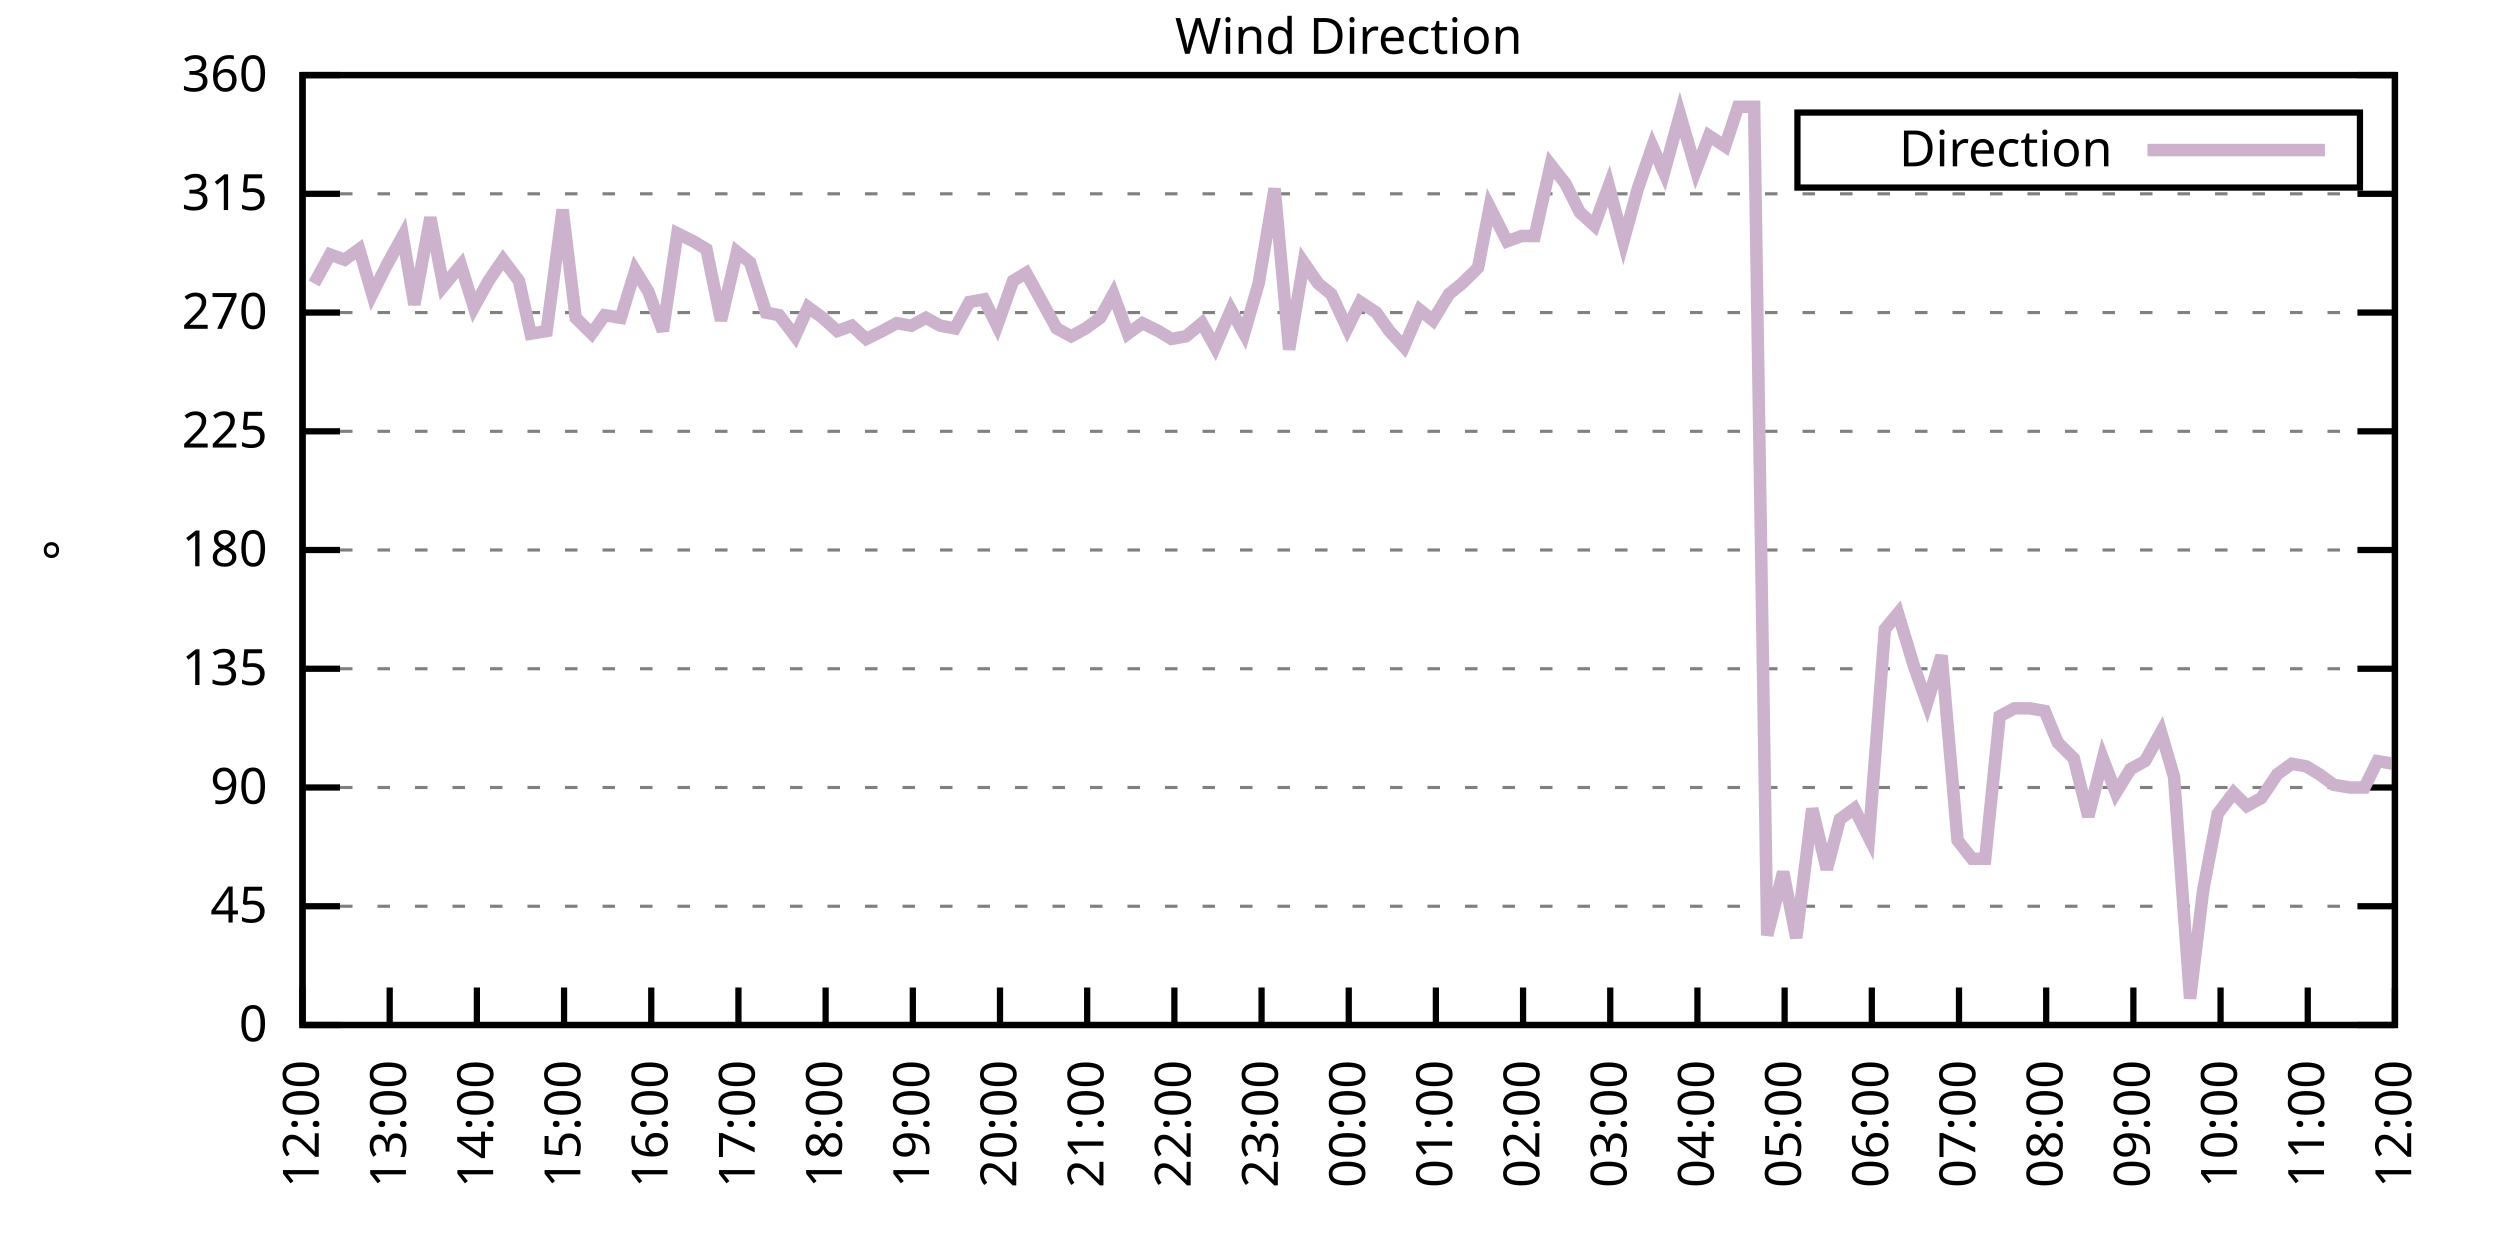
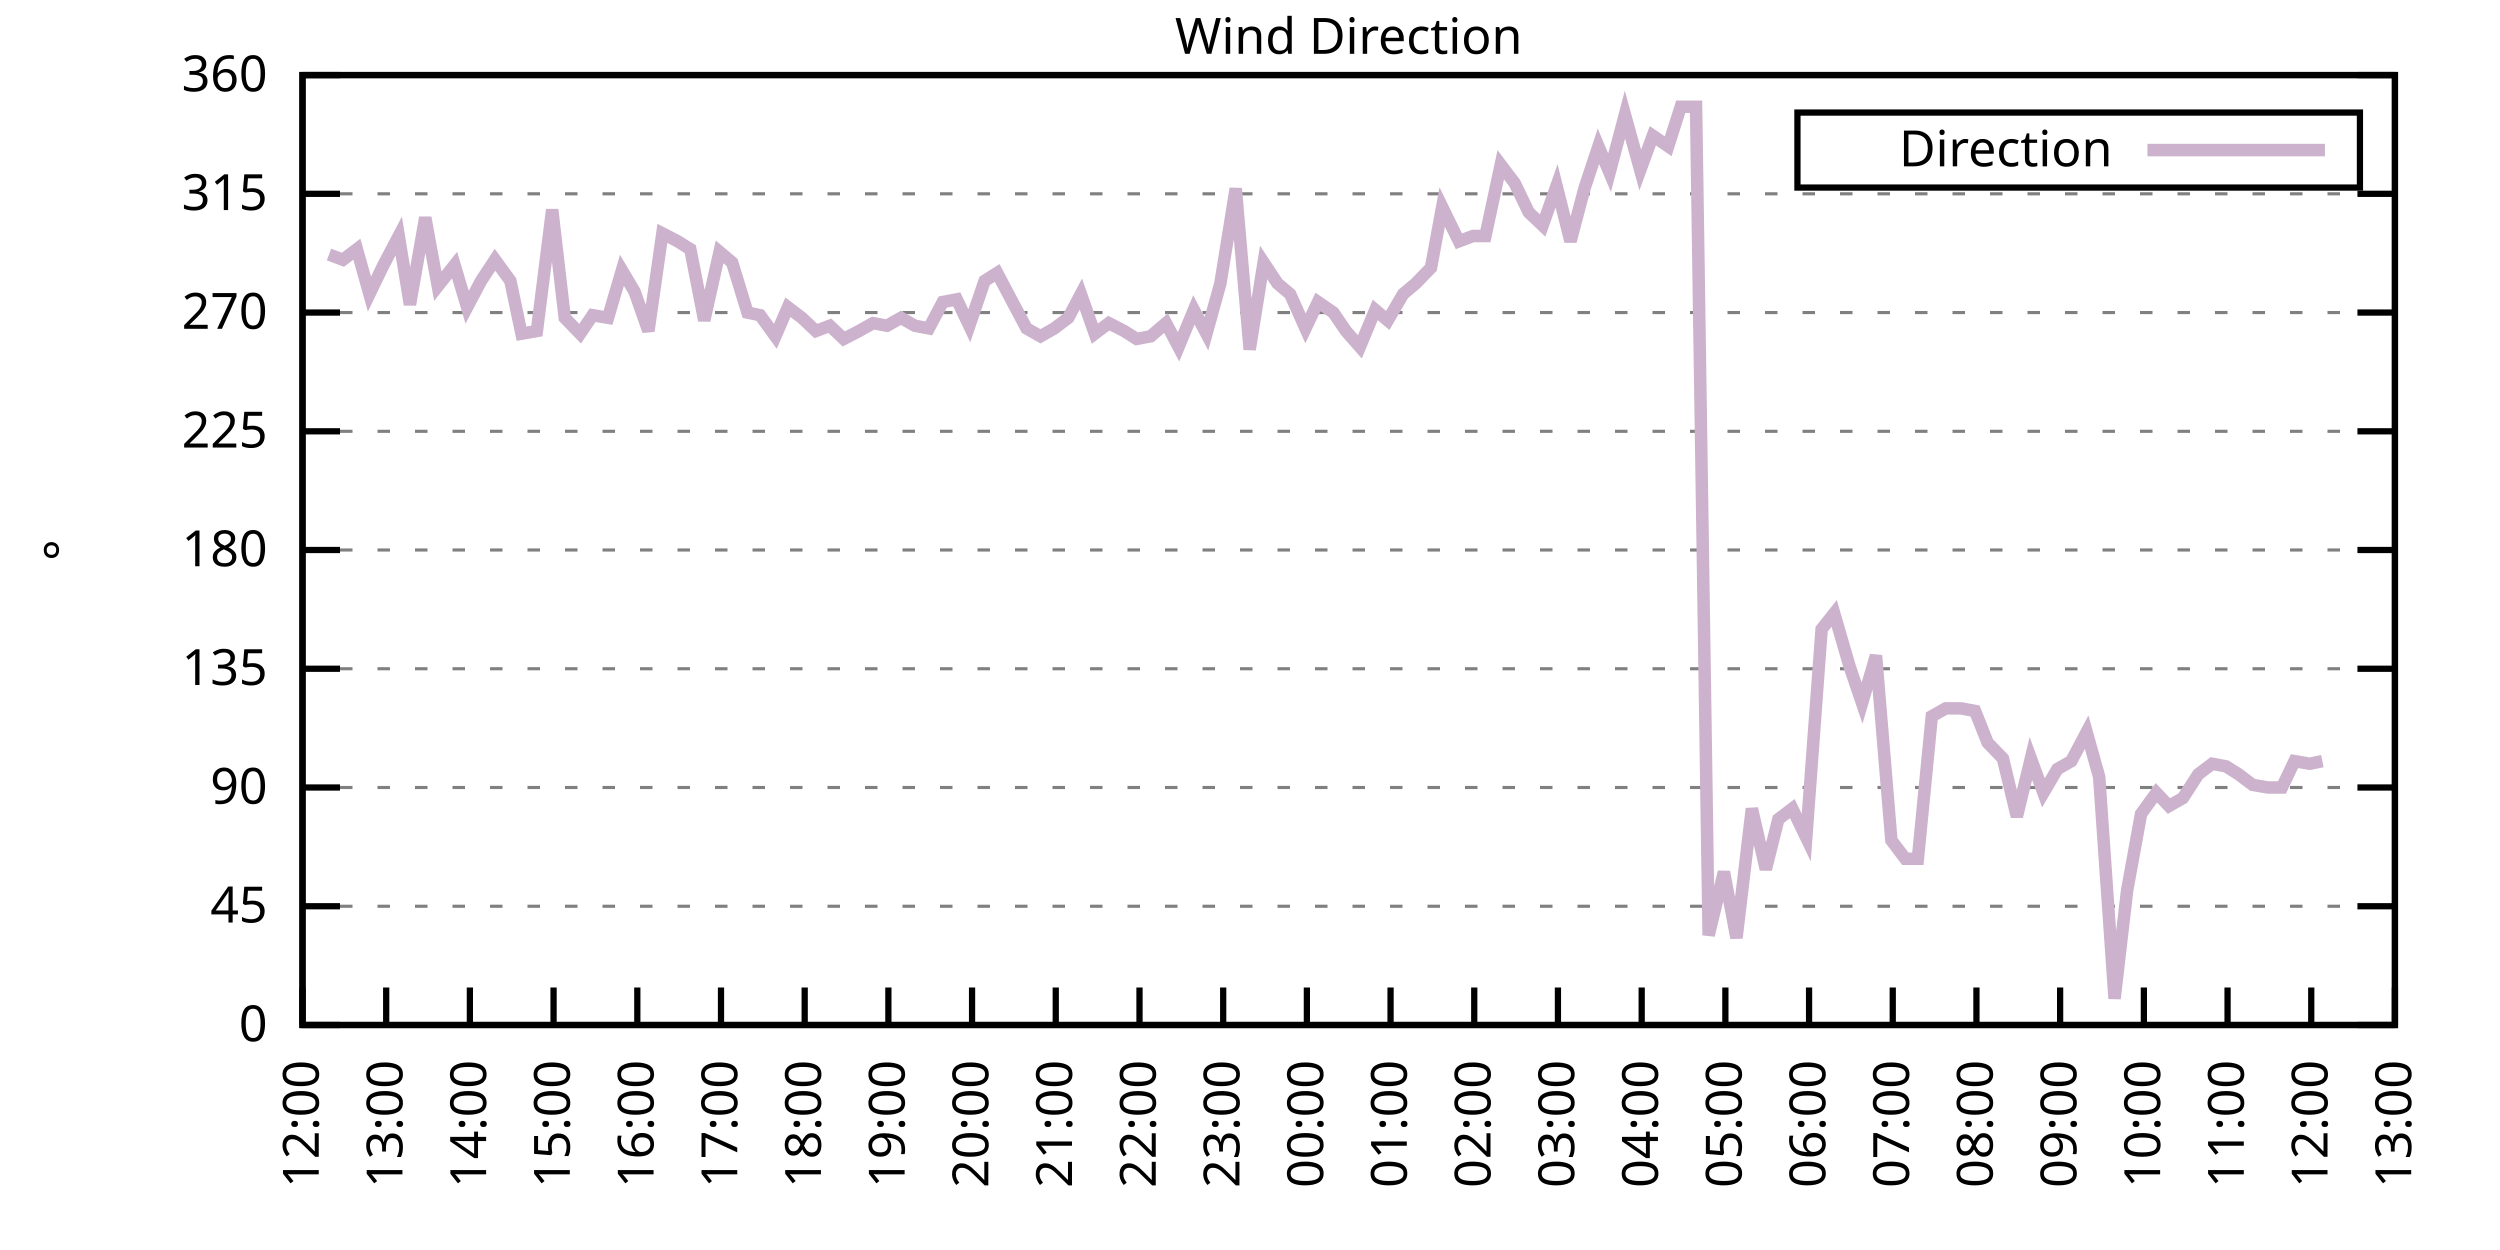
<svg xmlns="http://www.w3.org/2000/svg" xmlns:xlink="http://www.w3.org/1999/xlink" width="400" height="200" viewBox="0 0 400 200">
  <g id="gnuplot_canvas">
    <rect x="0" y="0" width="400" height="200" fill="none" />
    <defs>
      <circle id="gpDot" r="0.5" stroke-width="0.5" stroke="currentColor" />
      <path id="gpPt0" stroke-width="0.333" stroke="currentColor" d="M-1,0 h2 M0,-1 v2" />
      <path id="gpPt1" stroke-width="0.333" stroke="currentColor" d="M-1,-1 L1,1 M1,-1 L-1,1" />
      <path id="gpPt2" stroke-width="0.333" stroke="currentColor" d="M-1,0 L1,0 M0,-1 L0,1 M-1,-1 L1,1 M-1,1 L1,-1" />
      <rect id="gpPt3" stroke-width="0.333" stroke="currentColor" x="-1" y="-1" width="2" height="2" />
      <rect id="gpPt4" stroke-width="0.333" stroke="currentColor" fill="currentColor" x="-1" y="-1" width="2" height="2" />
      <circle id="gpPt5" stroke-width="0.333" stroke="currentColor" cx="0" cy="0" r="1" />
      <use xlink:href="#gpPt5" id="gpPt6" fill="currentColor" stroke="none" />
      <path id="gpPt7" stroke-width="0.333" stroke="currentColor" d="M0,-1.33 L-1.33,0.67 L1.33,0.67 z" />
      <use xlink:href="#gpPt7" id="gpPt8" fill="currentColor" stroke="none" />
      <use xlink:href="#gpPt7" id="gpPt9" stroke="currentColor" transform="rotate(180)" />
      <use xlink:href="#gpPt9" id="gpPt10" fill="currentColor" stroke="none" />
      <use xlink:href="#gpPt3" id="gpPt11" stroke="currentColor" transform="rotate(45)" />
      <use xlink:href="#gpPt11" id="gpPt12" fill="currentColor" stroke="none" />
      <path id="gpPt13" stroke-width="0.333" stroke="currentColor" d="M0,1.330 L1.265,0.411 L0.782,-1.067 L-0.782,-1.076 L-1.265,0.411 z" />
      <use xlink:href="#gpPt13" id="gpPt14" fill="currentColor" stroke="none" />
      <filter id="textbox" filterUnits="objectBoundingBox" x="0" y="0" height="1" width="1">
        <feFlood flood-color="white" flood-opacity="1" result="bgnd" />
        <feComposite in="SourceGraphic" in2="bgnd" operator="atop" />
      </filter>
      <filter id="greybox" filterUnits="objectBoundingBox" x="0" y="0" height="1" width="1">
        <feFlood flood-color="lightgrey" flood-opacity="1" result="grey" />
        <feComposite in="SourceGraphic" in2="grey" operator="atop" />
      </filter>
    </defs>
    <g fill="none" color="white" stroke="currentColor" stroke-width="1.00" stroke-linecap="butt" stroke-linejoin="miter">
</g>
    <g fill="none" color="black" stroke="currentColor" stroke-width="1.00" stroke-linecap="butt" stroke-linejoin="miter">
      <g stroke="none" shape-rendering="crispEdges">
        <polygon fill="rgb(255, 255, 255)" points="48.40,164.00 383.18,164.00 383.18,12.02 48.40,12.02 " />
      </g>
    </g>
    <g fill="none" color="black" stroke="currentColor" stroke-width="1.00" stroke-linecap="butt" stroke-linejoin="miter">
</g>
    <g fill="none" color="black" stroke="black" stroke-width="0.50" stroke-linecap="butt" stroke-linejoin="miter">
</g>
    <g fill="none" color="gray" stroke="currentColor" stroke-width="0.50" stroke-linecap="butt" stroke-linejoin="miter">
      <path stroke="gray" stroke-dasharray="2,4" class="gridline" d="M48.40,164.00 L383.19,164.00  " />
    </g>
    <g fill="none" color="gray" stroke="gray" stroke-width="1.00" stroke-linecap="butt" stroke-linejoin="miter">
</g>
    <g fill="none" color="black" stroke="currentColor" stroke-width="1.00" stroke-linecap="butt" stroke-linejoin="miter">
      <path stroke="black" d="M48.40,164.00 L54.40,164.00 M383.19,164.00 L377.19,164.00  " />
      <g transform="translate(42.80,166.60)" stroke="none" fill="black" font-family="Sans" font-size="8.00" text-anchor="end">
        <text>
          <tspan font-family="Sans"> 0</tspan>
        </text>
      </g>
    </g>
    <g fill="none" color="black" stroke="currentColor" stroke-width="1.00" stroke-linecap="butt" stroke-linejoin="miter">
</g>
    <g fill="none" color="black" stroke="black" stroke-width="0.50" stroke-linecap="butt" stroke-linejoin="miter">
</g>
    <g fill="none" color="gray" stroke="currentColor" stroke-width="0.50" stroke-linecap="butt" stroke-linejoin="miter">
      <path stroke="gray" stroke-dasharray="2,4" class="gridline" d="M48.40,145.00 L383.19,145.00  " />
    </g>
    <g fill="none" color="gray" stroke="gray" stroke-width="1.00" stroke-linecap="butt" stroke-linejoin="miter">
</g>
    <g fill="none" color="black" stroke="currentColor" stroke-width="1.00" stroke-linecap="butt" stroke-linejoin="miter">
      <path stroke="black" d="M48.40,145.00 L54.40,145.00 M383.19,145.00 L377.19,145.00  " />
      <g transform="translate(42.80,147.60)" stroke="none" fill="black" font-family="Sans" font-size="8.00" text-anchor="end">
        <text>
          <tspan font-family="Sans"> 45</tspan>
        </text>
      </g>
    </g>
    <g fill="none" color="black" stroke="currentColor" stroke-width="1.00" stroke-linecap="butt" stroke-linejoin="miter">
</g>
    <g fill="none" color="black" stroke="black" stroke-width="0.50" stroke-linecap="butt" stroke-linejoin="miter">
</g>
    <g fill="none" color="gray" stroke="currentColor" stroke-width="0.50" stroke-linecap="butt" stroke-linejoin="miter">
      <path stroke="gray" stroke-dasharray="2,4" class="gridline" d="M48.40,126.00 L383.19,126.00  " />
    </g>
    <g fill="none" color="gray" stroke="gray" stroke-width="1.00" stroke-linecap="butt" stroke-linejoin="miter">
</g>
    <g fill="none" color="black" stroke="currentColor" stroke-width="1.00" stroke-linecap="butt" stroke-linejoin="miter">
      <path stroke="black" d="M48.40,126.00 L54.40,126.00 M383.19,126.00 L377.19,126.00  " />
      <g transform="translate(42.80,128.60)" stroke="none" fill="black" font-family="Sans" font-size="8.00" text-anchor="end">
        <text>
          <tspan font-family="Sans"> 90</tspan>
        </text>
      </g>
    </g>
    <g fill="none" color="black" stroke="currentColor" stroke-width="1.00" stroke-linecap="butt" stroke-linejoin="miter">
</g>
    <g fill="none" color="black" stroke="black" stroke-width="0.50" stroke-linecap="butt" stroke-linejoin="miter">
</g>
    <g fill="none" color="gray" stroke="currentColor" stroke-width="0.50" stroke-linecap="butt" stroke-linejoin="miter">
      <path stroke="gray" stroke-dasharray="2,4" class="gridline" d="M48.40,107.00 L383.19,107.00  " />
    </g>
    <g fill="none" color="gray" stroke="gray" stroke-width="1.00" stroke-linecap="butt" stroke-linejoin="miter">
</g>
    <g fill="none" color="black" stroke="currentColor" stroke-width="1.00" stroke-linecap="butt" stroke-linejoin="miter">
      <path stroke="black" d="M48.40,107.00 L54.40,107.00 M383.19,107.00 L377.19,107.00  " />
      <g transform="translate(42.80,109.60)" stroke="none" fill="black" font-family="Sans" font-size="8.00" text-anchor="end">
        <text>
          <tspan font-family="Sans"> 135</tspan>
        </text>
      </g>
    </g>
    <g fill="none" color="black" stroke="currentColor" stroke-width="1.00" stroke-linecap="butt" stroke-linejoin="miter">
</g>
    <g fill="none" color="black" stroke="black" stroke-width="0.50" stroke-linecap="butt" stroke-linejoin="miter">
</g>
    <g fill="none" color="gray" stroke="currentColor" stroke-width="0.50" stroke-linecap="butt" stroke-linejoin="miter">
      <path stroke="gray" stroke-dasharray="2,4" class="gridline" d="M48.40,88.00 L383.19,88.00  " />
    </g>
    <g fill="none" color="gray" stroke="gray" stroke-width="1.00" stroke-linecap="butt" stroke-linejoin="miter">
</g>
    <g fill="none" color="black" stroke="currentColor" stroke-width="1.00" stroke-linecap="butt" stroke-linejoin="miter">
      <path stroke="black" d="M48.40,88.00 L54.40,88.00 M383.19,88.00 L377.19,88.00  " />
      <g transform="translate(42.80,90.60)" stroke="none" fill="black" font-family="Sans" font-size="8.00" text-anchor="end">
        <text>
          <tspan font-family="Sans"> 180</tspan>
        </text>
      </g>
    </g>
    <g fill="none" color="black" stroke="currentColor" stroke-width="1.00" stroke-linecap="butt" stroke-linejoin="miter">
</g>
    <g fill="none" color="black" stroke="black" stroke-width="0.50" stroke-linecap="butt" stroke-linejoin="miter">
</g>
    <g fill="none" color="gray" stroke="currentColor" stroke-width="0.50" stroke-linecap="butt" stroke-linejoin="miter">
      <path stroke="gray" stroke-dasharray="2,4" class="gridline" d="M48.40,69.01 L383.19,69.01  " />
    </g>
    <g fill="none" color="gray" stroke="gray" stroke-width="1.00" stroke-linecap="butt" stroke-linejoin="miter">
</g>
    <g fill="none" color="black" stroke="currentColor" stroke-width="1.00" stroke-linecap="butt" stroke-linejoin="miter">
      <path stroke="black" d="M48.40,69.01 L54.40,69.01 M383.19,69.01 L377.19,69.01  " />
      <g transform="translate(42.80,71.61)" stroke="none" fill="black" font-family="Sans" font-size="8.00" text-anchor="end">
        <text>
          <tspan font-family="Sans"> 225</tspan>
        </text>
      </g>
    </g>
    <g fill="none" color="black" stroke="currentColor" stroke-width="1.00" stroke-linecap="butt" stroke-linejoin="miter">
</g>
    <g fill="none" color="black" stroke="black" stroke-width="0.50" stroke-linecap="butt" stroke-linejoin="miter">
</g>
    <g fill="none" color="gray" stroke="currentColor" stroke-width="0.50" stroke-linecap="butt" stroke-linejoin="miter">
      <path stroke="gray" stroke-dasharray="2,4" class="gridline" d="M48.40,50.01 L383.19,50.01  " />
    </g>
    <g fill="none" color="gray" stroke="gray" stroke-width="1.00" stroke-linecap="butt" stroke-linejoin="miter">
</g>
    <g fill="none" color="black" stroke="currentColor" stroke-width="1.00" stroke-linecap="butt" stroke-linejoin="miter">
      <path stroke="black" d="M48.40,50.01 L54.40,50.01 M383.19,50.01 L377.19,50.01  " />
      <g transform="translate(42.80,52.61)" stroke="none" fill="black" font-family="Sans" font-size="8.00" text-anchor="end">
        <text>
          <tspan font-family="Sans"> 270</tspan>
        </text>
      </g>
    </g>
    <g fill="none" color="black" stroke="currentColor" stroke-width="1.00" stroke-linecap="butt" stroke-linejoin="miter">
</g>
    <g fill="none" color="black" stroke="black" stroke-width="0.50" stroke-linecap="butt" stroke-linejoin="miter">
</g>
    <g fill="none" color="gray" stroke="currentColor" stroke-width="0.50" stroke-linecap="butt" stroke-linejoin="miter">
      <path stroke="gray" stroke-dasharray="2,4" class="gridline" d="M48.40,31.01 L383.19,31.01  " />
    </g>
    <g fill="none" color="gray" stroke="gray" stroke-width="1.00" stroke-linecap="butt" stroke-linejoin="miter">
</g>
    <g fill="none" color="black" stroke="currentColor" stroke-width="1.00" stroke-linecap="butt" stroke-linejoin="miter">
      <path stroke="black" d="M48.40,31.01 L54.40,31.01 M383.19,31.01 L377.19,31.01  " />
      <g transform="translate(42.80,33.61)" stroke="none" fill="black" font-family="Sans" font-size="8.00" text-anchor="end">
        <text>
          <tspan font-family="Sans"> 315</tspan>
        </text>
      </g>
    </g>
    <g fill="none" color="black" stroke="currentColor" stroke-width="1.00" stroke-linecap="butt" stroke-linejoin="miter">
</g>
    <g fill="none" color="black" stroke="black" stroke-width="0.50" stroke-linecap="butt" stroke-linejoin="miter">
</g>
    <g fill="none" color="gray" stroke="currentColor" stroke-width="0.50" stroke-linecap="butt" stroke-linejoin="miter">
      <path stroke="gray" stroke-dasharray="2,4" class="gridline" d="M48.40,12.01 L383.19,12.01  " />
    </g>
    <g fill="none" color="gray" stroke="gray" stroke-width="1.00" stroke-linecap="butt" stroke-linejoin="miter">
</g>
    <g fill="none" color="black" stroke="currentColor" stroke-width="1.00" stroke-linecap="butt" stroke-linejoin="miter">
      <path stroke="black" d="M48.40,12.01 L54.40,12.01 M383.19,12.01 L377.19,12.01  " />
      <g transform="translate(42.80,14.61)" stroke="none" fill="black" font-family="Sans" font-size="8.00" text-anchor="end">
        <text>
          <tspan font-family="Sans"> 360</tspan>
        </text>
      </g>
    </g>
    <g fill="none" color="black" stroke="currentColor" stroke-width="1.00" stroke-linecap="butt" stroke-linejoin="miter">
      <path stroke="black" d="M48.40,164.00 L48.40,158.00  " />
      <g transform="translate(51.00,169.60) rotate(270.00)" stroke="none" fill="black" font-family="Sans" font-size="8.00" text-anchor="end">
        <text>
          <tspan font-family="Sans">12:00</tspan>
        </text>
      </g>
    </g>
    <g fill="none" color="black" stroke="currentColor" stroke-width="1.00" stroke-linecap="butt" stroke-linejoin="miter">
-       <path stroke="black" d="M62.35,164.00 L62.35,158.00  " />
-       <g transform="translate(64.95,169.60) rotate(270.00)" stroke="none" fill="black" font-family="Sans" font-size="8.00" text-anchor="end">
+       <path stroke="black" d="M61.79,164.00 L61.79,158.00  " />
+       <g transform="translate(64.39,169.60) rotate(270.00)" stroke="none" fill="black" font-family="Sans" font-size="8.00" text-anchor="end">
        <text>
          <tspan font-family="Sans">13:00</tspan>
        </text>
      </g>
    </g>
    <g fill="none" color="black" stroke="currentColor" stroke-width="1.00" stroke-linecap="butt" stroke-linejoin="miter">
-       <path stroke="black" d="M76.30,164.00 L76.30,158.00  " />
-       <g transform="translate(78.90,169.60) rotate(270.00)" stroke="none" fill="black" font-family="Sans" font-size="8.00" text-anchor="end">
+       <path stroke="black" d="M75.18,164.00 L75.18,158.00  " />
+       <g transform="translate(77.78,169.60) rotate(270.00)" stroke="none" fill="black" font-family="Sans" font-size="8.00" text-anchor="end">
        <text>
          <tspan font-family="Sans">14:00</tspan>
        </text>
      </g>
    </g>
    <g fill="none" color="black" stroke="currentColor" stroke-width="1.00" stroke-linecap="butt" stroke-linejoin="miter">
-       <path stroke="black" d="M90.25,164.00 L90.25,158.00  " />
-       <g transform="translate(92.85,169.60) rotate(270.00)" stroke="none" fill="black" font-family="Sans" font-size="8.00" text-anchor="end">
+       <path stroke="black" d="M88.57,164.00 L88.57,158.00  " />
+       <g transform="translate(91.17,169.60) rotate(270.00)" stroke="none" fill="black" font-family="Sans" font-size="8.00" text-anchor="end">
        <text>
          <tspan font-family="Sans">15:00</tspan>
        </text>
      </g>
    </g>
    <g fill="none" color="black" stroke="currentColor" stroke-width="1.00" stroke-linecap="butt" stroke-linejoin="miter">
-       <path stroke="black" d="M104.20,164.00 L104.20,158.00  " />
-       <g transform="translate(106.80,169.60) rotate(270.00)" stroke="none" fill="black" font-family="Sans" font-size="8.00" text-anchor="end">
+       <path stroke="black" d="M101.97,164.00 L101.97,158.00  " />
+       <g transform="translate(104.57,169.60) rotate(270.00)" stroke="none" fill="black" font-family="Sans" font-size="8.00" text-anchor="end">
        <text>
          <tspan font-family="Sans">16:00</tspan>
        </text>
      </g>
    </g>
    <g fill="none" color="black" stroke="currentColor" stroke-width="1.00" stroke-linecap="butt" stroke-linejoin="miter">
-       <path stroke="black" d="M118.15,164.00 L118.15,158.00  " />
-       <g transform="translate(120.75,169.60) rotate(270.00)" stroke="none" fill="black" font-family="Sans" font-size="8.00" text-anchor="end">
+       <path stroke="black" d="M115.36,164.00 L115.36,158.00  " />
+       <g transform="translate(117.96,169.60) rotate(270.00)" stroke="none" fill="black" font-family="Sans" font-size="8.00" text-anchor="end">
        <text>
          <tspan font-family="Sans">17:00</tspan>
        </text>
      </g>
    </g>
    <g fill="none" color="black" stroke="currentColor" stroke-width="1.00" stroke-linecap="butt" stroke-linejoin="miter">
-       <path stroke="black" d="M132.10,164.00 L132.10,158.00  " />
-       <g transform="translate(134.70,169.60) rotate(270.00)" stroke="none" fill="black" font-family="Sans" font-size="8.00" text-anchor="end">
+       <path stroke="black" d="M128.75,164.00 L128.75,158.00  " />
+       <g transform="translate(131.35,169.60) rotate(270.00)" stroke="none" fill="black" font-family="Sans" font-size="8.00" text-anchor="end">
        <text>
          <tspan font-family="Sans">18:00</tspan>
        </text>
      </g>
    </g>
    <g fill="none" color="black" stroke="currentColor" stroke-width="1.00" stroke-linecap="butt" stroke-linejoin="miter">
-       <path stroke="black" d="M146.05,164.00 L146.05,158.00  " />
-       <g transform="translate(148.65,169.60) rotate(270.00)" stroke="none" fill="black" font-family="Sans" font-size="8.00" text-anchor="end">
+       <path stroke="black" d="M142.14,164.00 L142.14,158.00  " />
+       <g transform="translate(144.74,169.60) rotate(270.00)" stroke="none" fill="black" font-family="Sans" font-size="8.00" text-anchor="end">
        <text>
          <tspan font-family="Sans">19:00</tspan>
        </text>
      </g>
    </g>
    <g fill="none" color="black" stroke="currentColor" stroke-width="1.00" stroke-linecap="butt" stroke-linejoin="miter">
-       <path stroke="black" d="M160.00,164.00 L160.00,158.00  " />
-       <g transform="translate(162.60,169.60) rotate(270.00)" stroke="none" fill="black" font-family="Sans" font-size="8.00" text-anchor="end">
+       <path stroke="black" d="M155.53,164.00 L155.53,158.00  " />
+       <g transform="translate(158.13,169.60) rotate(270.00)" stroke="none" fill="black" font-family="Sans" font-size="8.00" text-anchor="end">
        <text>
          <tspan font-family="Sans">20:00</tspan>
        </text>
      </g>
    </g>
    <g fill="none" color="black" stroke="currentColor" stroke-width="1.00" stroke-linecap="butt" stroke-linejoin="miter">
-       <path stroke="black" d="M173.95,164.00 L173.95,158.00  " />
-       <g transform="translate(176.55,169.60) rotate(270.00)" stroke="none" fill="black" font-family="Sans" font-size="8.00" text-anchor="end">
+       <path stroke="black" d="M168.92,164.00 L168.92,158.00  " />
+       <g transform="translate(171.52,169.60) rotate(270.00)" stroke="none" fill="black" font-family="Sans" font-size="8.00" text-anchor="end">
        <text>
          <tspan font-family="Sans">21:00</tspan>
        </text>
      </g>
    </g>
    <g fill="none" color="black" stroke="currentColor" stroke-width="1.00" stroke-linecap="butt" stroke-linejoin="miter">
-       <path stroke="black" d="M187.90,164.00 L187.90,158.00  " />
-       <g transform="translate(190.50,169.60) rotate(270.00)" stroke="none" fill="black" font-family="Sans" font-size="8.00" text-anchor="end">
+       <path stroke="black" d="M182.32,164.00 L182.32,158.00  " />
+       <g transform="translate(184.92,169.60) rotate(270.00)" stroke="none" fill="black" font-family="Sans" font-size="8.00" text-anchor="end">
        <text>
          <tspan font-family="Sans">22:00</tspan>
        </text>
      </g>
    </g>
    <g fill="none" color="black" stroke="currentColor" stroke-width="1.00" stroke-linecap="butt" stroke-linejoin="miter">
-       <path stroke="black" d="M201.85,164.00 L201.85,158.00  " />
-       <g transform="translate(204.45,169.60) rotate(270.00)" stroke="none" fill="black" font-family="Sans" font-size="8.00" text-anchor="end">
+       <path stroke="black" d="M195.71,164.00 L195.71,158.00  " />
+       <g transform="translate(198.31,169.60) rotate(270.00)" stroke="none" fill="black" font-family="Sans" font-size="8.00" text-anchor="end">
        <text>
          <tspan font-family="Sans">23:00</tspan>
        </text>
      </g>
    </g>
    <g fill="none" color="black" stroke="currentColor" stroke-width="1.00" stroke-linecap="butt" stroke-linejoin="miter">
-       <path stroke="black" d="M215.80,164.00 L215.80,158.00  " />
-       <g transform="translate(218.40,169.60) rotate(270.00)" stroke="none" fill="black" font-family="Sans" font-size="8.00" text-anchor="end">
+       <path stroke="black" d="M209.10,164.00 L209.10,158.00  " />
+       <g transform="translate(211.70,169.60) rotate(270.00)" stroke="none" fill="black" font-family="Sans" font-size="8.00" text-anchor="end">
        <text>
          <tspan font-family="Sans">00:00</tspan>
        </text>
      </g>
    </g>
    <g fill="none" color="black" stroke="currentColor" stroke-width="1.00" stroke-linecap="butt" stroke-linejoin="miter">
-       <path stroke="black" d="M229.74,164.00 L229.74,158.00  " />
-       <g transform="translate(232.34,169.60) rotate(270.00)" stroke="none" fill="black" font-family="Sans" font-size="8.00" text-anchor="end">
+       <path stroke="black" d="M222.49,164.00 L222.49,158.00  " />
+       <g transform="translate(225.09,169.60) rotate(270.00)" stroke="none" fill="black" font-family="Sans" font-size="8.00" text-anchor="end">
        <text>
          <tspan font-family="Sans">01:00</tspan>
        </text>
      </g>
    </g>
    <g fill="none" color="black" stroke="currentColor" stroke-width="1.00" stroke-linecap="butt" stroke-linejoin="miter">
-       <path stroke="black" d="M243.69,164.00 L243.69,158.00  " />
-       <g transform="translate(246.29,169.60) rotate(270.00)" stroke="none" fill="black" font-family="Sans" font-size="8.00" text-anchor="end">
+       <path stroke="black" d="M235.88,164.00 L235.88,158.00  " />
+       <g transform="translate(238.48,169.60) rotate(270.00)" stroke="none" fill="black" font-family="Sans" font-size="8.00" text-anchor="end">
        <text>
          <tspan font-family="Sans">02:00</tspan>
        </text>
      </g>
    </g>
    <g fill="none" color="black" stroke="currentColor" stroke-width="1.00" stroke-linecap="butt" stroke-linejoin="miter">
-       <path stroke="black" d="M257.64,164.00 L257.64,158.00  " />
-       <g transform="translate(260.24,169.60) rotate(270.00)" stroke="none" fill="black" font-family="Sans" font-size="8.00" text-anchor="end">
+       <path stroke="black" d="M249.27,164.00 L249.27,158.00  " />
+       <g transform="translate(251.87,169.60) rotate(270.00)" stroke="none" fill="black" font-family="Sans" font-size="8.00" text-anchor="end">
        <text>
          <tspan font-family="Sans">03:00</tspan>
        </text>
      </g>
    </g>
    <g fill="none" color="black" stroke="currentColor" stroke-width="1.00" stroke-linecap="butt" stroke-linejoin="miter">
-       <path stroke="black" d="M271.59,164.00 L271.59,158.00  " />
-       <g transform="translate(274.19,169.60) rotate(270.00)" stroke="none" fill="black" font-family="Sans" font-size="8.00" text-anchor="end">
+       <path stroke="black" d="M262.67,164.00 L262.67,158.00  " />
+       <g transform="translate(265.27,169.60) rotate(270.00)" stroke="none" fill="black" font-family="Sans" font-size="8.00" text-anchor="end">
        <text>
          <tspan font-family="Sans">04:00</tspan>
        </text>
      </g>
    </g>
    <g fill="none" color="black" stroke="currentColor" stroke-width="1.00" stroke-linecap="butt" stroke-linejoin="miter">
-       <path stroke="black" d="M285.54,164.00 L285.54,158.00  " />
-       <g transform="translate(288.14,169.60) rotate(270.00)" stroke="none" fill="black" font-family="Sans" font-size="8.00" text-anchor="end">
+       <path stroke="black" d="M276.06,164.00 L276.06,158.00  " />
+       <g transform="translate(278.66,169.60) rotate(270.00)" stroke="none" fill="black" font-family="Sans" font-size="8.00" text-anchor="end">
        <text>
          <tspan font-family="Sans">05:00</tspan>
        </text>
      </g>
    </g>
    <g fill="none" color="black" stroke="currentColor" stroke-width="1.00" stroke-linecap="butt" stroke-linejoin="miter">
-       <path stroke="black" d="M299.49,164.00 L299.49,158.00  " />
-       <g transform="translate(302.09,169.60) rotate(270.00)" stroke="none" fill="black" font-family="Sans" font-size="8.00" text-anchor="end">
+       <path stroke="black" d="M289.45,164.00 L289.45,158.00  " />
+       <g transform="translate(292.05,169.60) rotate(270.00)" stroke="none" fill="black" font-family="Sans" font-size="8.00" text-anchor="end">
        <text>
          <tspan font-family="Sans">06:00</tspan>
        </text>
      </g>
    </g>
    <g fill="none" color="black" stroke="currentColor" stroke-width="1.00" stroke-linecap="butt" stroke-linejoin="miter">
-       <path stroke="black" d="M313.44,164.00 L313.44,158.00  " />
-       <g transform="translate(316.04,169.60) rotate(270.00)" stroke="none" fill="black" font-family="Sans" font-size="8.00" text-anchor="end">
+       <path stroke="black" d="M302.84,164.00 L302.84,158.00  " />
+       <g transform="translate(305.44,169.60) rotate(270.00)" stroke="none" fill="black" font-family="Sans" font-size="8.00" text-anchor="end">
        <text>
          <tspan font-family="Sans">07:00</tspan>
        </text>
      </g>
    </g>
    <g fill="none" color="black" stroke="currentColor" stroke-width="1.00" stroke-linecap="butt" stroke-linejoin="miter">
-       <path stroke="black" d="M327.39,164.00 L327.39,158.00  " />
-       <g transform="translate(329.99,169.60) rotate(270.00)" stroke="none" fill="black" font-family="Sans" font-size="8.00" text-anchor="end">
+       <path stroke="black" d="M316.23,164.00 L316.23,158.00  " />
+       <g transform="translate(318.83,169.60) rotate(270.00)" stroke="none" fill="black" font-family="Sans" font-size="8.00" text-anchor="end">
        <text>
          <tspan font-family="Sans">08:00</tspan>
        </text>
      </g>
    </g>
    <g fill="none" color="black" stroke="currentColor" stroke-width="1.00" stroke-linecap="butt" stroke-linejoin="miter">
-       <path stroke="black" d="M341.34,164.00 L341.34,158.00  " />
-       <g transform="translate(343.94,169.60) rotate(270.00)" stroke="none" fill="black" font-family="Sans" font-size="8.00" text-anchor="end">
+       <path stroke="black" d="M329.62,164.00 L329.62,158.00  " />
+       <g transform="translate(332.22,169.60) rotate(270.00)" stroke="none" fill="black" font-family="Sans" font-size="8.00" text-anchor="end">
        <text>
          <tspan font-family="Sans">09:00</tspan>
        </text>
      </g>
    </g>
    <g fill="none" color="black" stroke="currentColor" stroke-width="1.00" stroke-linecap="butt" stroke-linejoin="miter">
-       <path stroke="black" d="M355.29,164.00 L355.29,158.00  " />
-       <g transform="translate(357.89,169.60) rotate(270.00)" stroke="none" fill="black" font-family="Sans" font-size="8.00" text-anchor="end">
+       <path stroke="black" d="M343.02,164.00 L343.02,158.00  " />
+       <g transform="translate(345.62,169.60) rotate(270.00)" stroke="none" fill="black" font-family="Sans" font-size="8.00" text-anchor="end">
        <text>
          <tspan font-family="Sans">10:00</tspan>
        </text>
      </g>
    </g>
    <g fill="none" color="black" stroke="currentColor" stroke-width="1.00" stroke-linecap="butt" stroke-linejoin="miter">
-       <path stroke="black" d="M369.24,164.00 L369.24,158.00  " />
-       <g transform="translate(371.84,169.60) rotate(270.00)" stroke="none" fill="black" font-family="Sans" font-size="8.00" text-anchor="end">
+       <path stroke="black" d="M356.41,164.00 L356.41,158.00  " />
+       <g transform="translate(359.01,169.60) rotate(270.00)" stroke="none" fill="black" font-family="Sans" font-size="8.00" text-anchor="end">
        <text>
          <tspan font-family="Sans">11:00</tspan>
+         </text>
+       </g>
+     </g>
+     <g fill="none" color="black" stroke="currentColor" stroke-width="1.00" stroke-linecap="butt" stroke-linejoin="miter">
+       <path stroke="black" d="M369.80,164.00 L369.80,158.00  " />
+       <g transform="translate(372.40,169.60) rotate(270.00)" stroke="none" fill="black" font-family="Sans" font-size="8.00" text-anchor="end">
+         <text>
+           <tspan font-family="Sans">12:00</tspan>
        </text>
      </g>
    </g>
    <g fill="none" color="black" stroke="currentColor" stroke-width="1.00" stroke-linecap="butt" stroke-linejoin="miter">
      <path stroke="black" d="M383.19,164.00 L383.19,158.00  " />
      <g transform="translate(385.79,169.60) rotate(270.00)" stroke="none" fill="black" font-family="Sans" font-size="8.00" text-anchor="end">
        <text>
-           <tspan font-family="Sans">12:00</tspan>
+           <tspan font-family="Sans">13:00</tspan>
        </text>
      </g>
    </g>
    <g fill="none" color="black" stroke="currentColor" stroke-width="1.00" stroke-linecap="butt" stroke-linejoin="miter">
</g>
    <g fill="none" color="black" stroke="currentColor" stroke-width="1.00" stroke-linecap="butt" stroke-linejoin="miter">
      <path stroke="black" d="M48.40,12.01 L48.40,164.00 L383.19,164.00 L383.19,12.01 L48.40,12.01 Z  " />
    </g>
    <g fill="none" color="black" stroke="currentColor" stroke-width="1.00" stroke-linecap="butt" stroke-linejoin="miter">
</g>
    <g fill="none" color="black" stroke="currentColor" stroke-width="1.00" stroke-linecap="butt" stroke-linejoin="miter">
      <path stroke="black" d="M287.59,30.01 L287.59,18.01 L377.59,18.01 L377.59,30.01 L287.59,30.01 Z  " />
    </g>
    <g id="Wind_direction_plot_1">
      <g fill="none" color="white" stroke="black" stroke-width="2.00" stroke-linecap="butt" stroke-linejoin="miter">
</g>
      <g fill="none" color="black" stroke="currentColor" stroke-width="2.00" stroke-linecap="butt" stroke-linejoin="miter">
        <g transform="translate(337.99,26.61)" stroke="none" fill="black" font-family="Sans" font-size="8.00" text-anchor="end">
          <text>
            <tspan font-family="Sans">Direction</tspan>
          </text>
        </g>
      </g>
      <g fill="none" color="black" stroke="currentColor" stroke-width="2.00" stroke-linecap="butt" stroke-linejoin="miter">
-         <path stroke="rgb(204, 178, 204)" d="M343.59,24.01 L371.99,24.01 M50.26,45.36 L52.82,40.72 L55.14,41.56 L57.47,39.87 L59.56,47.05 L61.88,42.41   L64.44,37.76 L66.30,48.74 L68.86,34.81 L70.95,45.79 L73.74,42.41 L75.83,49.16 L78.16,44.94 L80.48,41.56   L83.04,44.94 L84.90,53.39 L87.46,52.96 L90.02,33.54 L92.11,50.85 L94.67,53.39 L96.76,50.43 L99.32,50.85   L101.64,43.25 L103.73,46.63 L106.06,52.96 L108.38,37.34 L110.94,38.61 L113.03,39.87 L115.36,51.27 L117.92,40.30   L120.01,41.99 L122.57,50.01 L124.66,50.43 L127.22,53.81 L129.31,49.16 L131.63,50.85 L133.96,52.96 L136.28,52.12   L138.61,54.23 L141.16,52.96 L143.49,51.70 L145.81,52.12 L148.14,50.85 L150.46,52.12 L152.79,52.54 L155.11,48.32   L157.44,47.90 L159.53,52.12 L162.09,44.94 L164.18,43.67 L166.51,47.90 L169.06,52.54 L171.39,53.81 L173.71,52.54   L176.04,50.85 L178.13,47.05 L180.46,53.39 L182.78,51.70 L185.34,52.96 L187.43,54.23 L189.76,53.81 L192.31,51.70   L194.41,55.50 L196.96,49.59 L199.06,53.39 L201.38,45.36 L203.94,30.16 L206.26,55.92 L208.59,41.99 L210.91,45.36   L213.01,47.05 L215.56,52.54 L217.65,48.32 L220.21,50.01 L222.30,52.96 L224.63,55.50 L227.19,49.59 L229.28,51.27   L231.84,47.05 L233.93,45.36 L236.49,42.83 L238.35,33.12 L241.14,38.61 L243.46,37.76 L245.55,37.76 L248.11,26.36   L250.44,29.32 L252.76,33.96 L255.09,36.08 L257.41,29.74 L259.74,38.61 L262.06,30.16 L264.39,23.41 L266.25,27.63   L268.80,18.34 L271.36,27.21 L273.45,21.72 L276.01,23.41 L278.10,17.08 L280.66,17.08 L282.75,149.65 L285.31,139.51   L287.40,150.07 L289.96,129.38 L292.29,139.09 L294.38,131.07 L296.70,129.38 L299.03,134.02 L301.58,100.67 L303.68,98.14   L306.23,106.58 L308.33,112.49 L310.65,104.89 L313.21,134.45 L315.53,137.40 L317.63,137.40 L319.95,114.60 L322.28,113.34   L324.83,113.34 L327.16,113.76 L329.25,118.83 L331.81,121.36 L334.13,130.65 L336.46,121.36 L338.55,126.85 L340.88,123.05   L343.20,121.78 L345.76,117.14 L347.85,124.31 L350.41,159.78 L352.50,142.47 L354.83,130.22 L357.38,126.85 L359.48,128.96   L361.80,127.69 L364.36,123.89 L366.68,122.20 L369.01,122.62 L371.10,123.89 L373.43,125.58 L375.98,126.00 L378.31,126.00   L380.40,121.78 L382.96,122.20  " />
+         <path stroke="rgb(204, 178, 204)" d="M343.59,24.01 L371.99,24.01 M52.64,40.72 L54.87,41.56 L57.10,39.87 L59.11,47.05 L61.35,42.41 L63.80,37.76   L65.59,48.74 L68.04,34.81 L70.05,45.79 L72.73,42.41 L74.74,49.16 L76.97,44.94 L79.20,41.56 L81.66,44.94   L83.44,53.39 L85.90,52.96 L88.35,33.54 L90.36,50.85 L92.82,53.39 L94.82,50.43 L97.28,50.85 L99.51,43.25   L101.52,46.63 L103.75,52.96 L105.98,37.34 L108.44,38.61 L110.45,39.87 L112.68,51.27 L115.13,40.30 L117.14,41.99   L119.60,50.01 L121.61,50.43 L124.06,53.81 L126.07,49.16 L128.30,50.85 L130.54,52.96 L132.77,52.12 L135.00,54.23   L137.45,52.96 L139.69,51.70 L141.92,52.12 L144.15,50.85 L146.38,52.12 L148.61,52.54 L150.85,48.32 L153.08,47.90   L155.09,52.12 L157.54,44.94 L159.55,43.67 L161.78,47.90 L164.24,52.54 L166.47,53.81 L168.70,52.54 L170.93,50.85   L172.94,47.05 L175.17,53.39 L177.41,51.70 L179.86,52.96 L181.87,54.23 L184.10,53.81 L186.56,51.70 L188.57,55.50   L191.02,49.59 L193.03,53.39 L195.26,45.36 L197.72,30.16 L199.95,55.92 L202.18,41.99 L204.41,45.36 L206.42,47.05   L208.88,52.54 L210.88,48.32 L213.34,50.01 L215.35,52.96 L217.58,55.50 L220.04,49.59 L222.04,51.27 L224.50,47.05   L226.51,45.36 L228.96,42.83 L230.75,33.12 L233.43,38.61 L235.66,37.76 L237.67,37.76 L240.12,26.36 L242.36,29.32   L244.59,33.96 L246.82,36.08 L249.05,29.74 L251.28,38.61 L253.51,30.16 L255.75,23.41 L257.53,27.63 L259.99,18.34   L262.44,27.21 L264.45,21.72 L266.91,23.41 L268.92,17.08 L271.37,17.08 L273.38,149.65 L275.83,139.51 L277.84,150.07   L280.30,129.38 L282.53,139.09 L284.54,131.07 L286.77,129.38 L289.00,134.02 L291.46,100.67 L293.47,98.14 L295.92,106.58   L297.93,112.49 L300.16,104.89 L302.62,134.45 L304.85,137.40 L306.86,137.40 L309.09,114.60 L311.32,113.34 L313.78,113.34   L316.01,113.76 L318.02,118.83 L320.47,121.36 L322.70,130.65 L324.94,121.36 L326.95,126.85 L329.18,123.05 L331.41,121.78   L333.86,117.14 L335.87,124.31 L338.33,159.78 L340.34,142.47 L342.57,130.22 L345.02,126.85 L347.03,128.96 L349.26,127.69   L351.72,123.89 L353.95,122.20 L356.18,122.62 L358.19,123.89 L360.42,125.58 L362.88,126.00 L365.11,126.00 L367.12,121.78   L369.58,122.20 L371.58,121.78  " />
      </g>
    </g>
    <g fill="none" color="black" stroke="currentColor" stroke-width="2.00" stroke-linecap="butt" stroke-linejoin="miter">
</g>
    <g fill="none" color="black" stroke="black" stroke-width="1.00" stroke-linecap="butt" stroke-linejoin="miter">
</g>
    <g fill="none" color="black" stroke="currentColor" stroke-width="1.00" stroke-linecap="butt" stroke-linejoin="miter">
      <path stroke="black" d="M48.40,12.01 L48.40,164.00 L383.19,164.00 L383.19,12.01 L48.40,12.01 Z  " />
      <g transform="translate(12.80,88.01) rotate(270.00)" stroke="none" fill="black" font-family="Sans" font-size="8.00" text-anchor="middle">
        <text>
          <tspan font-family="Sans">°</tspan>
        </text>
      </g>
    </g>
    <g fill="none" color="black" stroke="currentColor" stroke-width="1.00" stroke-linecap="butt" stroke-linejoin="miter">
</g>
    <g fill="none" color="black" stroke="currentColor" stroke-width="1.00" stroke-linecap="butt" stroke-linejoin="miter">
      <g transform="translate(215.79,8.61)" stroke="none" fill="black" font-family="Sans" font-size="8.00" text-anchor="middle">
        <text>
          <tspan font-family="Sans">Wind Direction</tspan>
        </text>
      </g>
    </g>
    <g fill="none" color="black" stroke="currentColor" stroke-width="1.00" stroke-linecap="butt" stroke-linejoin="miter">
</g>
  </g>
</svg>
